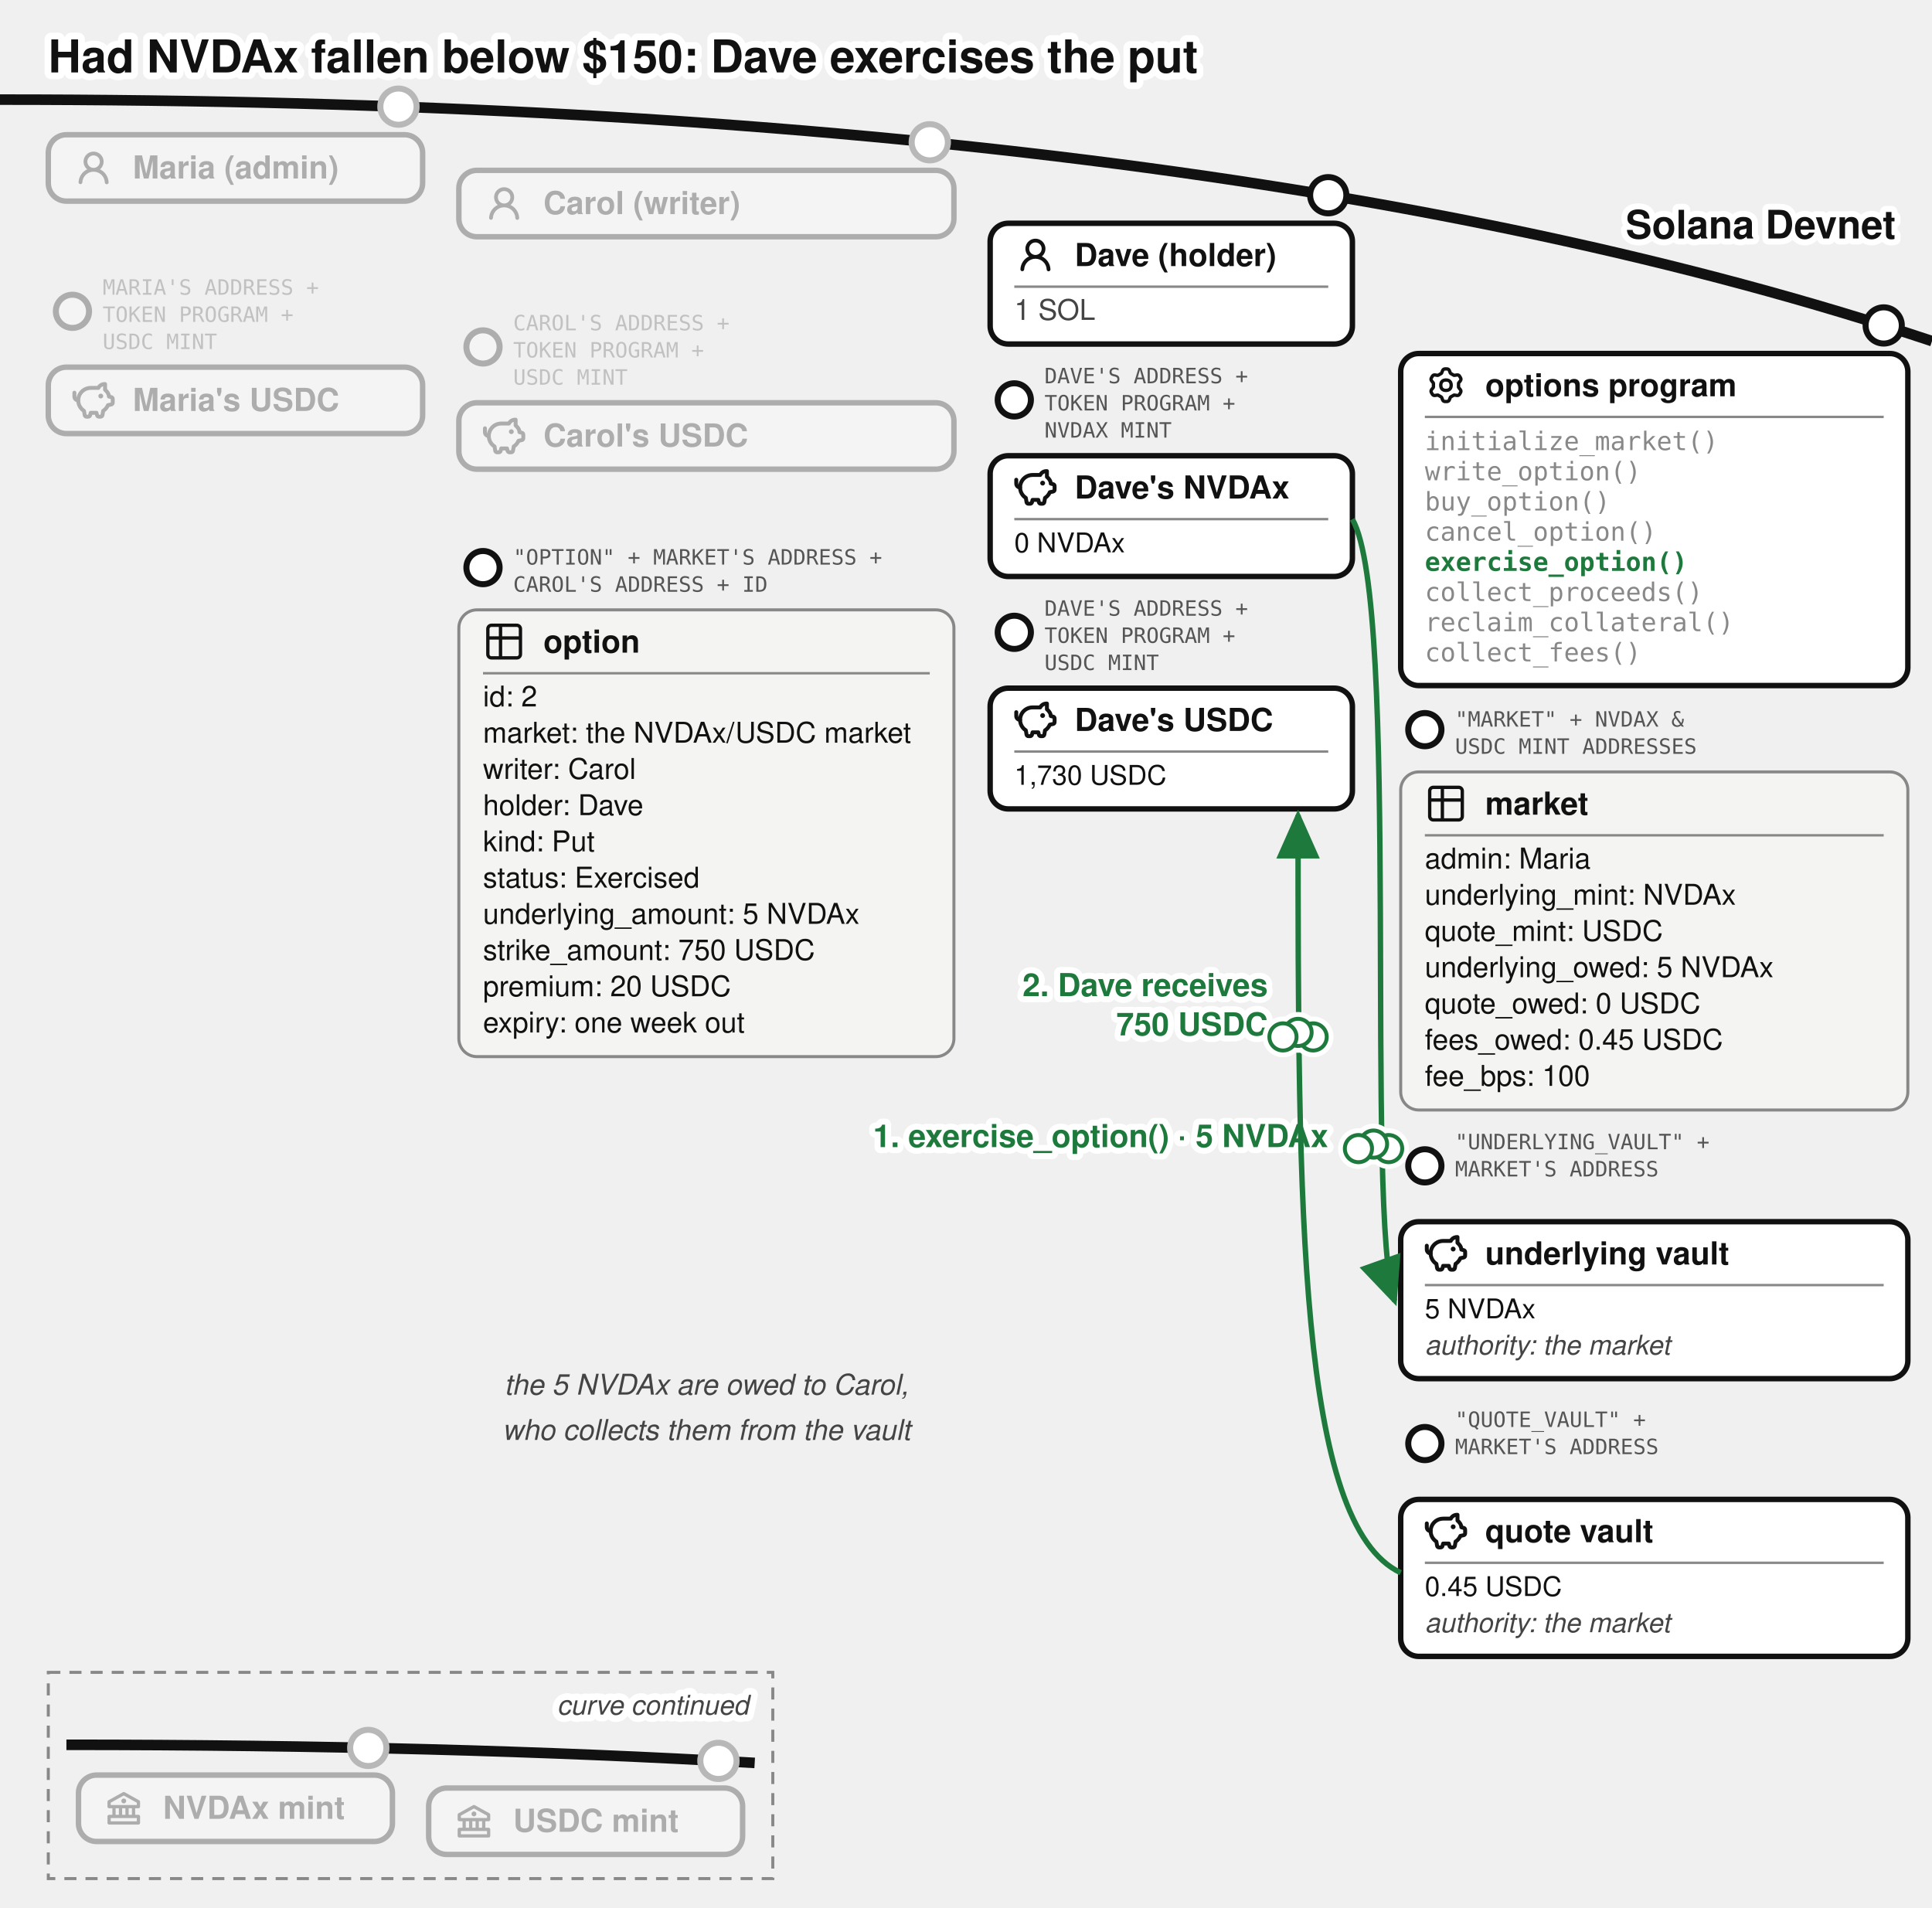
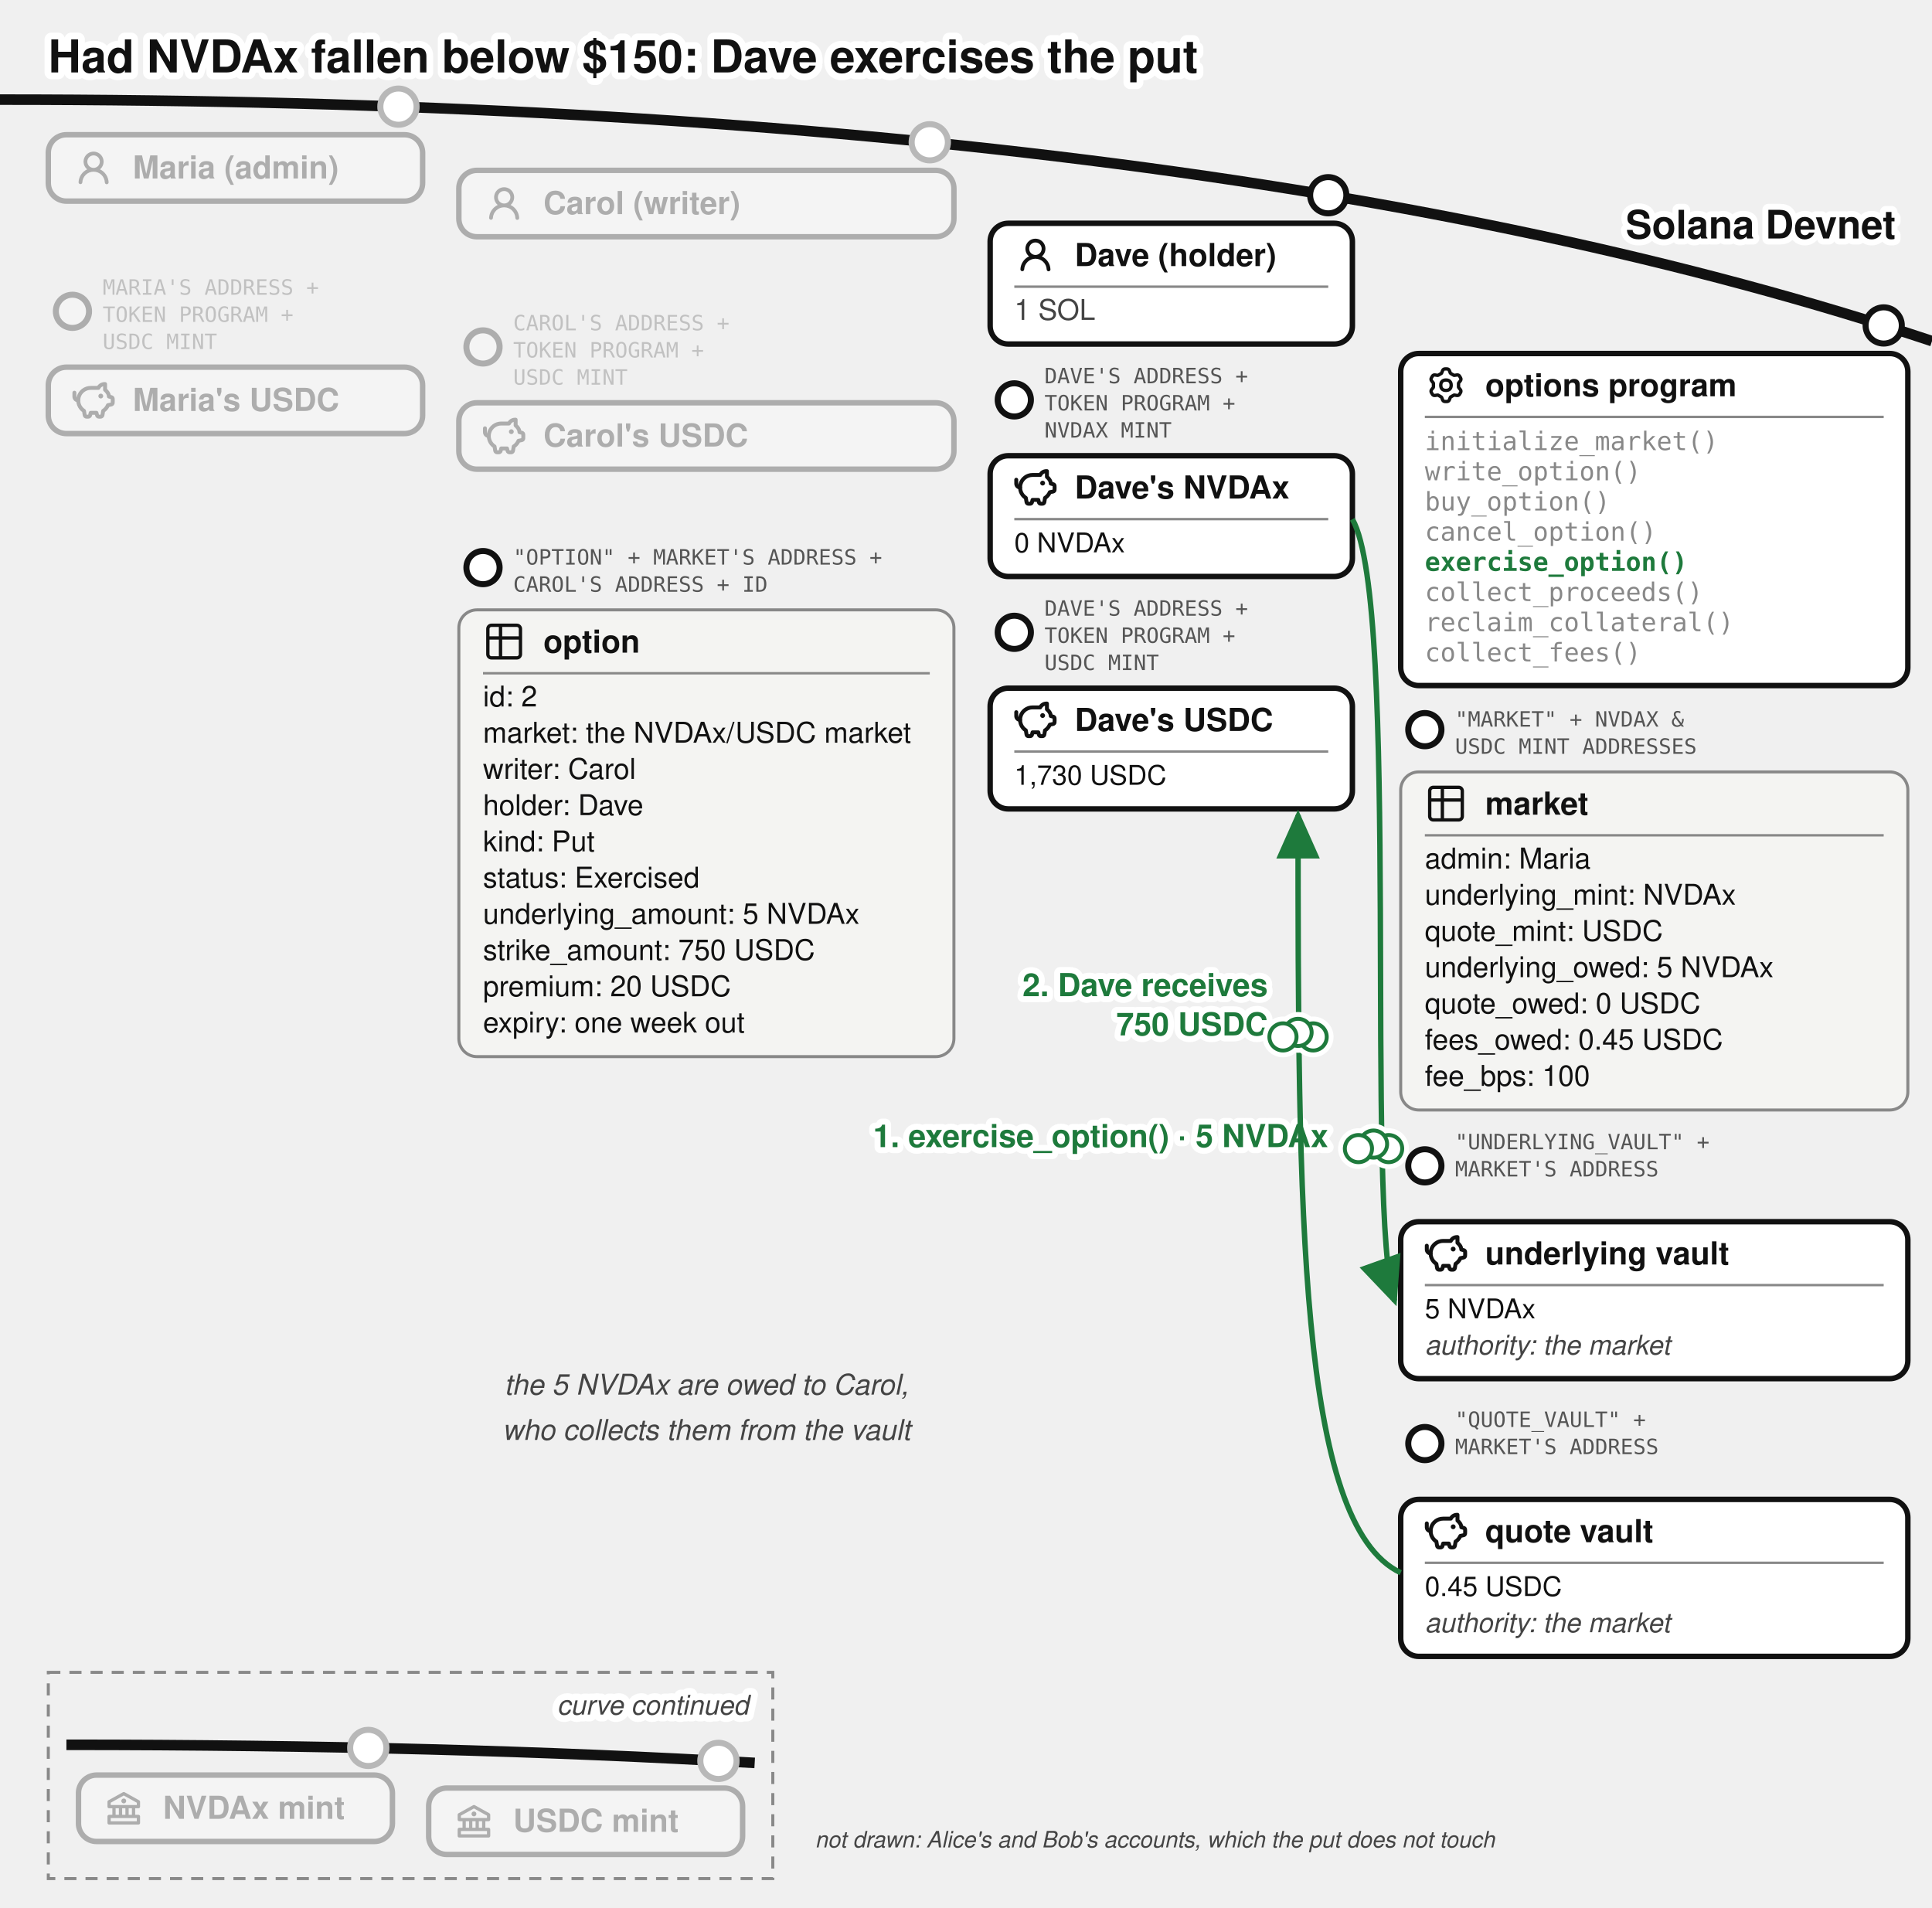
<svg xmlns="http://www.w3.org/2000/svg" viewBox="0 0 640 632" font-family="'Denim INK', Helvetica, Arial, sans-serif" fill="#111">
  <text stroke="#fff" stroke-width="4.5" paint-order="stroke" stroke-linejoin="round" x="16" y="24" font-size="15" font-weight="bold">Had NVDAx fallen below $150: Dave exercises the put</text>
  <defs>
    <marker id="opt-arr" markerWidth="9" markerHeight="8" refX="8" refY="4" orient="auto">
      <path d="M0,0 L9,4 L0,8 z" fill="#1e7a3c" />
    </marker>
    <marker id="opt-arrg" markerWidth="9" markerHeight="8" refX="8" refY="4" orient="auto">
      <path d="M0,0 L9,4 L0,8 z" fill="#777" />
    </marker>
  </defs>
  <path d="M 0,33 Q 400,33 640,113" fill="none" stroke="#111" stroke-width="3.5" />
  <text stroke="#fff" stroke-width="4" paint-order="stroke" stroke-linejoin="round" x="628" y="79" font-size="13" font-weight="bold" text-anchor="end">Solana Devnet</text>
  <circle cx="132" cy="35.33" r="7" fill="#fff" />
  <g opacity="0.3">
    <circle cx="132" cy="35.33" r="6" fill="#fff" stroke="#111" stroke-width="2" />
    <rect x="16" y="44.63" width="124" height="22" rx="6" fill="#fff" stroke="#111" stroke-width="1.8" />
    <g transform="translate(24,48.63)">
      <g transform="translate(0.36,0.767) scale(0.8301)" fill="#111">
        <path d="M10.561 8.073a6 6 0 0 1 3.432 5.142a.75.75 0 1 1-1.498.07a4.5 4.5 0 0 0-8.99 0a.75.75 0 0 1-1.498-.07a6 6 0 0 1 3.431-5.142a3.999 3.999 0 1 1 5.123 0M10.5 5a2.5 2.5 0 1 0-5 0a2.5 2.5 0 0 0 5 0" />
      </g>
    </g>
    <text x="44" y="59.13" font-size="10.5" font-weight="bold">Maria (admin)</text>
  </g>
  <g opacity="0.3">
    <circle cx="24" cy="103.13" r="5.5" fill="#fff" stroke="#111" stroke-width="2" />
    <text x="34" y="97.63" font-size="7" font-family="'DejaVu Sans Mono', monospace" fill="#555">MARIA'S ADDRESS +</text>
    <text x="34" y="106.63" font-size="7" font-family="'DejaVu Sans Mono', monospace" fill="#555">TOKEN PROGRAM +</text>
    <text x="34" y="115.63" font-size="7" font-family="'DejaVu Sans Mono', monospace" fill="#555">USDC MINT</text>
    <rect x="16" y="121.63" width="124" height="22" rx="6" fill="#fff" stroke="#111" stroke-width="1.8" />
    <g transform="translate(24,125.63)">
      <g transform="translate(-0.624,-0.624) scale(0.6353)" fill="none" stroke="#111" stroke-linecap="round" stroke-linejoin="round" stroke-width="2.047">
        <path d="M14.5 5.5h-4A6.5 6.5 0 0 0 7 17.478l.288 1.738c.07.423.105.635.202.798a1 1 0 0 0 .49.416c.178.07.392.07.822.07c.397 0 .596 0 .764-.062a1 1 0 0 0 .479-.374c.1-.148.15-.34.246-.727l.209-.837h3l.21.837c.096.386.144.58.245.727a1 1 0 0 0 .479.374c.168.062.367.062.764.062c.43 0 .644 0 .821-.07a1 1 0 0 0 .49-.416c.098-.163.133-.375.203-.798L17 17.478a6.5 6.5 0 0 0 2.502-2.978l.89-.178c.77-.154 1.155-.231 1.381-.508c.227-.276.227-.669.227-1.453v-.3c0-.75 0-1.124-.212-1.396c-.212-.27-.575-.362-1.303-.544L20 10c0-1.5-1.167-2.833-2-3.5v-3h-.264c-1.37 0-2.623.774-3.236 2" />
        <path d="M15.875 9.75h-.125m.25 0a.25.25 0 1 1-.5 0a.25.25 0 0 1 .5 0M2 8v2a2 2 0 0 0 2 2" />
      </g>
    </g>
    <text x="44" y="136.13" font-size="10.5" font-weight="bold">Maria's USDC</text>
  </g>
  <circle cx="308" cy="47.13" r="7" fill="#fff" />
  <g opacity="0.3">
    <circle cx="308" cy="47.13" r="6" fill="#fff" stroke="#111" stroke-width="2" />
    <rect x="152" y="56.43" width="164" height="22" rx="6" fill="#fff" stroke="#111" stroke-width="1.8" />
    <g transform="translate(160,60.43)">
      <g transform="translate(0.36,0.767) scale(0.8301)" fill="#111">
        <path d="M10.561 8.073a6 6 0 0 1 3.432 5.142a.75.75 0 1 1-1.498.07a4.5 4.5 0 0 0-8.99 0a.75.75 0 0 1-1.498-.07a6 6 0 0 1 3.431-5.142a3.999 3.999 0 1 1 5.123 0M10.5 5a2.5 2.5 0 1 0-5 0a2.5 2.5 0 0 0 5 0" />
      </g>
    </g>
    <text x="180" y="70.93" font-size="10.5" font-weight="bold">Carol (writer)</text>
  </g>
  <g opacity="0.3">
    <circle cx="160" cy="114.93" r="5.5" fill="#fff" stroke="#111" stroke-width="2" />
    <text x="170" y="109.43" font-size="7" font-family="'DejaVu Sans Mono', monospace" fill="#555">CAROL'S ADDRESS +</text>
    <text x="170" y="118.43" font-size="7" font-family="'DejaVu Sans Mono', monospace" fill="#555">TOKEN PROGRAM +</text>
    <text x="170" y="127.43" font-size="7" font-family="'DejaVu Sans Mono', monospace" fill="#555">USDC MINT</text>
    <rect x="152" y="133.43" width="164" height="22" rx="6" fill="#fff" stroke="#111" stroke-width="1.8" />
    <g transform="translate(160,137.43)">
      <g transform="translate(-0.624,-0.624) scale(0.6353)" fill="none" stroke="#111" stroke-linecap="round" stroke-linejoin="round" stroke-width="2.047">
        <path d="M14.5 5.5h-4A6.5 6.5 0 0 0 7 17.478l.288 1.738c.07.423.105.635.202.798a1 1 0 0 0 .49.416c.178.07.392.07.822.07c.397 0 .596 0 .764-.062a1 1 0 0 0 .479-.374c.1-.148.15-.34.246-.727l.209-.837h3l.21.837c.096.386.144.58.245.727a1 1 0 0 0 .479.374c.168.062.367.062.764.062c.43 0 .644 0 .821-.07a1 1 0 0 0 .49-.416c.098-.163.133-.375.203-.798L17 17.478a6.5 6.5 0 0 0 2.502-2.978l.89-.178c.77-.154 1.155-.231 1.381-.508c.227-.276.227-.669.227-1.453v-.3c0-.75 0-1.124-.212-1.396c-.212-.27-.575-.362-1.303-.544L20 10c0-1.5-1.167-2.833-2-3.5v-3h-.264c-1.37 0-2.623.774-3.236 2" />
        <path d="M15.875 9.75h-.125m.25 0a.25.25 0 1 1-.5 0a.25.25 0 0 1 .5 0M2 8v2a2 2 0 0 0 2 2" />
      </g>
    </g>
    <text x="180" y="147.93" font-size="10.5" font-weight="bold">Carol's USDC</text>
  </g>
  <g>
    <circle cx="160" cy="188.03" r="5.5" fill="#fff" stroke="#111" stroke-width="2" />
    <text x="170" y="187.03" font-size="7" font-family="'DejaVu Sans Mono', monospace" fill="#555">"OPTION" + MARKET'S ADDRESS +</text>
    <text x="170" y="196.03" font-size="7" font-family="'DejaVu Sans Mono', monospace" fill="#555">CAROL'S ADDRESS + ID</text>
    <rect x="152" y="202.03" width="164" height="148" rx="6" fill="#f4f4f2" stroke="#888" />
    <g transform="translate(160,205.53)">
      <g transform="translate(-0.195,-0.195) scale(0.6)" fill="none" stroke="#111" stroke-linecap="round" stroke-linejoin="round" stroke-width="1.843">
        <path d="M3 5a2 2 0 0 1 2-2h14a2 2 0 0 1 2 2v14a2 2 0 0 1-2 2H5a2 2 0 0 1-2-2zm0 5h18M10 3v18" />
      </g>
    </g>
    <text x="180" y="216.205" font-size="10.5" font-weight="bold">option</text>
    <line x1="160" y1="223.03" x2="308" y2="223.03" stroke="#888" stroke-width="0.8" />
    <text x="160" y="234.03" font-size="9.5">id: 2</text>
    <text x="160" y="246.03" font-size="9.5">market: the NVDAx/USDC market</text>
    <text x="160" y="258.03" font-size="9.5">writer: Carol</text>
    <text x="160" y="270.03" font-size="9.5">holder: Dave</text>
    <text x="160" y="282.03" font-size="9.5">kind: Put</text>
    <text x="160" y="294.03" font-size="9.5">status: Exercised</text>
    <text x="160" y="306.03" font-size="9.5">underlying_amount: 5 NVDAx</text>
    <text x="160" y="318.03" font-size="9.5">strike_amount: 750 USDC</text>
    <text x="160" y="330.03" font-size="9.5">premium: 20 USDC</text>
    <text x="160" y="342.03" font-size="9.5">expiry: one week out</text>
  </g>
  <g>
    <circle cx="440" cy="64.67" r="6" fill="#fff" stroke="#111" stroke-width="2" />
    <rect x="328" y="73.97" width="120" height="40" rx="6" fill="#fff" stroke="#111" stroke-width="1.8" />
    <g transform="translate(336,77.47)">
      <g transform="translate(0.36,0.767) scale(0.8301)" fill="#111">
        <path d="M10.561 8.073a6 6 0 0 1 3.432 5.142a.75.75 0 1 1-1.498.07a4.5 4.5 0 0 0-8.99 0a.75.75 0 0 1-1.498-.07a6 6 0 0 1 3.431-5.142a3.999 3.999 0 1 1 5.123 0M10.5 5a2.5 2.5 0 1 0-5 0a2.5 2.5 0 0 0 5 0" />
      </g>
    </g>
    <text x="356" y="88.145" font-size="10.5" font-weight="bold">Dave (holder)</text>
    <line x1="336" y1="94.97" x2="440" y2="94.97" stroke="#888" stroke-width="0.8" />
    <text x="336" y="105.97" font-size="9.5" fill="#444">1 SOL</text>
  </g>
  <g>
    <circle cx="336" cy="132.47" r="5.5" fill="#fff" stroke="#111" stroke-width="2" />
    <text x="346" y="126.97" font-size="7" font-family="'DejaVu Sans Mono', monospace" fill="#555">DAVE'S ADDRESS +</text>
    <text x="346" y="135.97" font-size="7" font-family="'DejaVu Sans Mono', monospace" fill="#555">TOKEN PROGRAM +</text>
    <text x="346" y="144.97" font-size="7" font-family="'DejaVu Sans Mono', monospace" fill="#555">NVDAX MINT</text>
    <rect x="328" y="150.97" width="120" height="40" rx="6" fill="#fff" stroke="#111" stroke-width="1.8" />
    <g transform="translate(336,154.47)">
      <g transform="translate(-0.624,-0.624) scale(0.6353)" fill="none" stroke="#111" stroke-linecap="round" stroke-linejoin="round" stroke-width="2.047">
        <path d="M14.5 5.5h-4A6.5 6.5 0 0 0 7 17.478l.288 1.738c.07.423.105.635.202.798a1 1 0 0 0 .49.416c.178.07.392.07.822.07c.397 0 .596 0 .764-.062a1 1 0 0 0 .479-.374c.1-.148.15-.34.246-.727l.209-.837h3l.21.837c.096.386.144.58.245.727a1 1 0 0 0 .479.374c.168.062.367.062.764.062c.43 0 .644 0 .821-.07a1 1 0 0 0 .49-.416c.098-.163.133-.375.203-.798L17 17.478a6.5 6.5 0 0 0 2.502-2.978l.89-.178c.77-.154 1.155-.231 1.381-.508c.227-.276.227-.669.227-1.453v-.3c0-.75 0-1.124-.212-1.396c-.212-.27-.575-.362-1.303-.544L20 10c0-1.5-1.167-2.833-2-3.5v-3h-.264c-1.37 0-2.623.774-3.236 2" />
        <path d="M15.875 9.75h-.125m.25 0a.25.25 0 1 1-.5 0a.25.25 0 0 1 .5 0M2 8v2a2 2 0 0 0 2 2" />
      </g>
    </g>
    <text x="356" y="165.145" font-size="10.5" font-weight="bold">Dave's NVDAx</text>
    <line x1="336" y1="171.97" x2="440" y2="171.97" stroke="#888" stroke-width="0.8" />
    <text x="336" y="182.97" font-size="9">0 NVDAx</text>
  </g>
  <g>
    <circle cx="336" cy="209.47" r="5.5" fill="#fff" stroke="#111" stroke-width="2" />
    <text x="346" y="203.97" font-size="7" font-family="'DejaVu Sans Mono', monospace" fill="#555">DAVE'S ADDRESS +</text>
    <text x="346" y="212.97" font-size="7" font-family="'DejaVu Sans Mono', monospace" fill="#555">TOKEN PROGRAM +</text>
    <text x="346" y="221.97" font-size="7" font-family="'DejaVu Sans Mono', monospace" fill="#555">USDC MINT</text>
    <rect x="328" y="227.97" width="120" height="40" rx="6" fill="#fff" stroke="#111" stroke-width="1.8" />
    <g transform="translate(336,231.47)">
      <g transform="translate(-0.624,-0.624) scale(0.6353)" fill="none" stroke="#111" stroke-linecap="round" stroke-linejoin="round" stroke-width="2.047">
        <path d="M14.5 5.5h-4A6.5 6.5 0 0 0 7 17.478l.288 1.738c.07.423.105.635.202.798a1 1 0 0 0 .49.416c.178.07.392.07.822.07c.397 0 .596 0 .764-.062a1 1 0 0 0 .479-.374c.1-.148.15-.34.246-.727l.209-.837h3l.21.837c.096.386.144.58.245.727a1 1 0 0 0 .479.374c.168.062.367.062.764.062c.43 0 .644 0 .821-.07a1 1 0 0 0 .49-.416c.098-.163.133-.375.203-.798L17 17.478a6.5 6.5 0 0 0 2.502-2.978l.89-.178c.77-.154 1.155-.231 1.381-.508c.227-.276.227-.669.227-1.453v-.3c0-.75 0-1.124-.212-1.396c-.212-.27-.575-.362-1.303-.544L20 10c0-1.5-1.167-2.833-2-3.5v-3h-.264c-1.37 0-2.623.774-3.236 2" />
        <path d="M15.875 9.75h-.125m.25 0a.25.25 0 1 1-.5 0a.25.25 0 0 1 .5 0M2 8v2a2 2 0 0 0 2 2" />
      </g>
    </g>
    <text x="356" y="242.145" font-size="10.5" font-weight="bold">Dave's USDC</text>
    <line x1="336" y1="248.97" x2="440" y2="248.97" stroke="#888" stroke-width="0.8" />
    <text x="336" y="259.97" font-size="9">1,730 USDC</text>
  </g>
  <g>
    <circle cx="624" cy="107.81" r="6" fill="#fff" stroke="#111" stroke-width="2" />
    <rect x="464" y="117.11" width="168" height="110" rx="6" fill="#fff" stroke="#111" stroke-width="1.8" />
    <g transform="translate(472,120.61)">
      <g transform="translate(0.951,0.952) scale(0.864)" fill="none" stroke="#111" stroke-linecap="round" stroke-linejoin="round" stroke-width="1.28">
        <path d="M11.808 7.727c0 .05.017.1.048.14l.667.84a.96.96 0 0 1 .082 1.08l-.392.676a.96.96 0 0 1-.975.47l-1.063-.16a.23.23 0 0 0-.145.027l-1.26.727a.23.23 0 0 0-.096.112l-.392 1a.96.96 0 0 1-.893.611h-.782a.96.96 0 0 1-.893-.61l-.392-1a.23.23 0 0 0-.096-.113L3.967 10.8a.23.23 0 0 0-.145-.028l-1.063.162a.96.96 0 0 1-.976-.47l-.39-.677a.96.96 0 0 1 .08-1.08l.67-.84a.22.22 0 0 0 .05-.14V6.273c0-.05-.018-.1-.05-.14l-.67-.84a.96.96 0 0 1-.08-1.08l.39-.676a.96.96 0 0 1 .976-.47l1.06.16a.23.23 0 0 0 .145-.027l1.262-.73a.23.23 0 0 0 .096-.113l.394-.996A.96.96 0 0 1 6.61.75h.784a.96.96 0 0 1 .893.61l.392.997q.028.075.096.116l1.26.727a.23.23 0 0 0 .145.028l1.062-.162a.96.96 0 0 1 .976.47l.391.677a.96.96 0 0 1-.081 1.08l-.67.84a.22.22 0 0 0-.049.14v1.454Z" />
        <path d="M7 8.996c1.277 0 1.996-.719 1.996-1.996S8.277 5.004 7 5.004S5.004 5.723 5.004 7S5.723 8.996 7 8.996" />
      </g>
    </g>
    <text x="492" y="131.285" font-size="10.5" font-weight="bold">options program</text>
    <line x1="472" y1="138.11" x2="624" y2="138.11" stroke="#888" stroke-width="0.8" />
    <text x="472" y="149.11" font-size="8.5" font-family="'DejaVu Sans Mono', Menlo, monospace" fill="#888">initialize_market()</text>
    <text x="472" y="159.11" font-size="8.5" font-family="'DejaVu Sans Mono', Menlo, monospace" fill="#888">write_option()</text>
    <text x="472" y="169.11" font-size="8.5" font-family="'DejaVu Sans Mono', Menlo, monospace" fill="#888">buy_option()</text>
    <text x="472" y="179.11" font-size="8.5" font-family="'DejaVu Sans Mono', Menlo, monospace" fill="#888">cancel_option()</text>
    <text x="472" y="189.11" font-size="8.5" font-family="'DejaVu Sans Mono', Menlo, monospace" font-weight="bold" fill="#1e7a3c">exercise_option()</text>
    <text x="472" y="199.11" font-size="8.5" font-family="'DejaVu Sans Mono', Menlo, monospace" fill="#888">collect_proceeds()</text>
    <text x="472" y="209.11" font-size="8.5" font-family="'DejaVu Sans Mono', Menlo, monospace" fill="#888">reclaim_collateral()</text>
    <text x="472" y="219.11" font-size="8.5" font-family="'DejaVu Sans Mono', Menlo, monospace" fill="#888">collect_fees()</text>
  </g>
  <g>
    <circle cx="472" cy="241.71" r="5.5" fill="#fff" stroke="#111" stroke-width="2" />
    <text x="482" y="240.71" font-size="7" font-family="'DejaVu Sans Mono', monospace" fill="#555">"MARKET" + NVDAX &amp;</text>
    <text x="482" y="249.71" font-size="7" font-family="'DejaVu Sans Mono', monospace" fill="#555">USDC MINT ADDRESSES</text>
    <rect x="464" y="255.71" width="168" height="112" rx="6" fill="#f4f4f2" stroke="#888" />
    <g transform="translate(472,259.21)">
      <g transform="translate(-0.195,-0.195) scale(0.6)" fill="none" stroke="#111" stroke-linecap="round" stroke-linejoin="round" stroke-width="1.843">
        <path d="M3 5a2 2 0 0 1 2-2h14a2 2 0 0 1 2 2v14a2 2 0 0 1-2 2H5a2 2 0 0 1-2-2zm0 5h18M10 3v18" />
      </g>
    </g>
    <text x="492" y="269.885" font-size="10.5" font-weight="bold">market</text>
    <line x1="472" y1="276.71" x2="624" y2="276.71" stroke="#888" stroke-width="0.8" />
    <text x="472" y="287.71" font-size="9.5">admin: Maria</text>
    <text x="472" y="299.71" font-size="9.5">underlying_mint: NVDAx</text>
    <text x="472" y="311.71" font-size="9.5">quote_mint: USDC</text>
    <text x="472" y="323.71" font-size="9.5">underlying_owed: 5 NVDAx</text>
    <text x="472" y="335.71" font-size="9.5">quote_owed: 0 USDC</text>
    <text x="472" y="347.71" font-size="9.5">fees_owed: 0.45 USDC</text>
    <text x="472" y="359.71" font-size="9.5">fee_bps: 100</text>
  </g>
  <g>
    <circle cx="472" cy="386.21" r="5.5" fill="#fff" stroke="#111" stroke-width="2" />
    <text x="482" y="380.71" font-size="7" font-family="'DejaVu Sans Mono', monospace" fill="#555">"UNDERLYING_VAULT" +</text>
    <text x="482" y="389.71" font-size="7" font-family="'DejaVu Sans Mono', monospace" fill="#555">MARKET'S ADDRESS</text>
    <text x="482" y="398.71" font-size="7" font-family="'DejaVu Sans Mono', monospace" fill="#555" />
    <rect x="464" y="404.71" width="168" height="52" rx="6" fill="#fff" stroke="#111" stroke-width="1.8" />
    <g transform="translate(472,408.21)">
      <g transform="translate(-0.624,-0.624) scale(0.6353)" fill="none" stroke="#111" stroke-linecap="round" stroke-linejoin="round" stroke-width="2.047">
        <path d="M14.5 5.5h-4A6.5 6.5 0 0 0 7 17.478l.288 1.738c.07.423.105.635.202.798a1 1 0 0 0 .49.416c.178.07.392.07.822.07c.397 0 .596 0 .764-.062a1 1 0 0 0 .479-.374c.1-.148.15-.34.246-.727l.209-.837h3l.21.837c.096.386.144.58.245.727a1 1 0 0 0 .479.374c.168.062.367.062.764.062c.43 0 .644 0 .821-.07a1 1 0 0 0 .49-.416c.098-.163.133-.375.203-.798L17 17.478a6.5 6.5 0 0 0 2.502-2.978l.89-.178c.77-.154 1.155-.231 1.381-.508c.227-.276.227-.669.227-1.453v-.3c0-.75 0-1.124-.212-1.396c-.212-.27-.575-.362-1.303-.544L20 10c0-1.5-1.167-2.833-2-3.5v-3h-.264c-1.37 0-2.623.774-3.236 2" />
        <path d="M15.875 9.75h-.125m.25 0a.25.25 0 1 1-.5 0a.25.25 0 0 1 .5 0M2 8v2a2 2 0 0 0 2 2" />
      </g>
    </g>
    <text x="492" y="418.885" font-size="10.5" font-weight="bold">underlying vault</text>
    <line x1="472" y1="425.71" x2="624" y2="425.71" stroke="#888" stroke-width="0.8" />
    <text x="472" y="436.71" font-size="9">5 NVDAx</text>
    <text x="472" y="448.71" font-size="9" font-style="italic" fill="#444">authority: the market</text>
  </g>
  <g>
    <circle cx="472" cy="478.21" r="5.5" fill="#fff" stroke="#111" stroke-width="2" />
    <text x="482" y="472.71" font-size="7" font-family="'DejaVu Sans Mono', monospace" fill="#555">"QUOTE_VAULT" +</text>
    <text x="482" y="481.71" font-size="7" font-family="'DejaVu Sans Mono', monospace" fill="#555">MARKET'S ADDRESS</text>
    <text x="482" y="490.71" font-size="7" font-family="'DejaVu Sans Mono', monospace" fill="#555" />
    <rect x="464" y="496.71" width="168" height="52" rx="6" fill="#fff" stroke="#111" stroke-width="1.8" />
    <g transform="translate(472,500.21)">
      <g transform="translate(-0.624,-0.624) scale(0.6353)" fill="none" stroke="#111" stroke-linecap="round" stroke-linejoin="round" stroke-width="2.047">
        <path d="M14.5 5.5h-4A6.5 6.5 0 0 0 7 17.478l.288 1.738c.07.423.105.635.202.798a1 1 0 0 0 .49.416c.178.07.392.07.822.07c.397 0 .596 0 .764-.062a1 1 0 0 0 .479-.374c.1-.148.15-.34.246-.727l.209-.837h3l.21.837c.096.386.144.58.245.727a1 1 0 0 0 .479.374c.168.062.367.062.764.062c.43 0 .644 0 .821-.07a1 1 0 0 0 .49-.416c.098-.163.133-.375.203-.798L17 17.478a6.5 6.5 0 0 0 2.502-2.978l.89-.178c.77-.154 1.155-.231 1.381-.508c.227-.276.227-.669.227-1.453v-.3c0-.75 0-1.124-.212-1.396c-.212-.27-.575-.362-1.303-.544L20 10c0-1.5-1.167-2.833-2-3.5v-3h-.264c-1.37 0-2.623.774-3.236 2" />
        <path d="M15.875 9.75h-.125m.25 0a.25.25 0 1 1-.5 0a.25.25 0 0 1 .5 0M2 8v2a2 2 0 0 0 2 2" />
      </g>
    </g>
    <text x="492" y="510.885" font-size="10.5" font-weight="bold">quote vault</text>
    <line x1="472" y1="517.71" x2="624" y2="517.71" stroke="#888" stroke-width="0.8" />
    <text x="472" y="528.71" font-size="9">0.45 USDC</text>
    <text x="472" y="540.71" font-size="9" font-style="italic" fill="#444">authority: the market</text>
  </g>
  <path d="M 448,172 C 464,200 452,403 462,431" fill="none" stroke="#1e7a3c" stroke-width="1.8" marker-end="url(#opt-arr)" />
  <text stroke="#fff" stroke-width="4" paint-order="stroke" stroke-linejoin="round" x="440" y="380" font-size="10.5" font-weight="bold" fill="#1e7a3c" text-anchor="end">1. exercise_option() · 5 NVDAx</text>
  <g class="coin" transform="translate(455,379)" fill="#fff">
    <g stroke="#fff" stroke-width="4.5">
      <circle cx="5" cy="1.5" r="4.5" />
      <circle cx="0" cy="0" r="4.5" />
      <circle cx="-5" cy="1.5" r="4.5" />
    </g>
    <g stroke="#1e7a3c" stroke-width="1.3">
      <circle cx="5" cy="1.5" r="4.5" />
      <circle cx="0" cy="0" r="4.5" />
      <circle cx="-5" cy="1.5" r="4.5" />
    </g>
  </g>
  <path d="M 464,521 C 430,505 430,400 430,270" fill="none" stroke="#1e7a3c" stroke-width="1.8" marker-end="url(#opt-arr)" />
  <text stroke="#fff" stroke-width="4" paint-order="stroke" stroke-linejoin="round" x="420" y="330" font-size="10.5" font-weight="bold" fill="#1e7a3c" text-anchor="end">2. Dave receives</text>
  <text stroke="#fff" stroke-width="4" paint-order="stroke" stroke-linejoin="round" x="420" y="343" font-size="10.5" font-weight="bold" fill="#1e7a3c" text-anchor="end">750 USDC</text>
  <g class="coin" transform="translate(430,342)" fill="#fff">
    <g stroke="#fff" stroke-width="4.5">
      <circle cx="5" cy="1.5" r="4.5" />
      <circle cx="0" cy="0" r="4.5" />
      <circle cx="-5" cy="1.5" r="4.5" />
    </g>
    <g stroke="#1e7a3c" stroke-width="1.3">
      <circle cx="5" cy="1.5" r="4.5" />
      <circle cx="0" cy="0" r="4.5" />
      <circle cx="-5" cy="1.5" r="4.5" />
    </g>
  </g>
  <text x="234" y="462" font-size="9.5" fill="#444" font-style="italic" text-anchor="middle">the 5 NVDAx are owed to Carol,</text>
  <text x="234" y="477" font-size="9.5" fill="#444" font-style="italic" text-anchor="middle">who collects them from the vault</text>
  <rect x="16" y="554" width="240.0" height="68.323" fill="none" stroke="#888" stroke-width="1" stroke-dasharray="4 3" />
  <text stroke="#fff" stroke-width="4.5" paint-order="stroke" stroke-linejoin="round" x="248.0" y="568" font-size="9" fill="#444" font-style="italic" text-anchor="end">curve continued</text>
  <path d="M 22,578 Q 147.4,578 250.0,584.0" fill="none" stroke="#111" stroke-width="3.5" />
  <circle cx="122" cy="579.030" r="7" fill="#fff" />
  <g opacity="0.3">
    <circle cx="122" cy="579.030" r="6" fill="#fff" stroke="#111" stroke-width="2" />
  </g>
  <circle cx="238" cy="583.323" r="7" fill="#fff" />
  <g opacity="0.3">
    <circle cx="238" cy="583.323" r="6" fill="#fff" stroke="#111" stroke-width="2" />
  </g>
  <g transform="translate(-330,568.530)">
    <g opacity="0.3">
      <rect x="356" y="19.5" width="104" height="22" rx="6" fill="#fff" stroke="#111" stroke-width="1.8" />
      <g transform="translate(364,23.5)">
        <g transform="translate(0.52,0.519) scale(0.54)" fill="#111">
          <path d="m21.49 7.13l-9-5a.99.99 0 0 0-.97 0l-9.01 5C2.19 7.31 2 7.64 2 8v3c0 .55.45 1 1 1h2v4H3c-.55 0-1 .45-1 1v4c0 .55.45 1 1 1h18c.55 0 1-.45 1-1v-4c0-.55-.45-1-1-1h-2v-4h2c.55 0 1-.45 1-1V8a1 1 0 0 0-.51-.87M7 12h2v4H7zm6 0v4h-2v-4zm7 6v2H4v-2zm-3-2h-2v-4h2zm3-6H4V8.59l8-4.44l8 4.44z" />
          <path d="M12 6a1.5 1.5 0 1 0 0 3a1.5 1.5 0 1 0 0-3" />
        </g>
      </g>
      <text x="384" y="34" font-size="10.5" font-weight="bold">NVDAx mint</text>
    </g>
  </g>
  <g transform="translate(-358,549.423)">
    <g opacity="0.3">
      <rect x="500" y="42.9" width="104" height="22" rx="6" fill="#fff" stroke="#111" stroke-width="1.8" />
      <g transform="translate(508,46.9)">
        <g transform="translate(0.52,0.519) scale(0.54)" fill="#111">
          <path d="m21.49 7.13l-9-5a.99.99 0 0 0-.97 0l-9.01 5C2.19 7.31 2 7.64 2 8v3c0 .55.45 1 1 1h2v4H3c-.55 0-1 .45-1 1v4c0 .55.45 1 1 1h18c.55 0 1-.45 1-1v-4c0-.55-.45-1-1-1h-2v-4h2c.55 0 1-.45 1-1V8a1 1 0 0 0-.51-.87M7 12h2v4H7zm6 0v4h-2v-4zm7 6v2H4v-2zm-3-2h-2v-4h2zm3-6H4V8.59l8-4.44l8 4.44z" />
          <path d="M12 6a1.5 1.5 0 1 0 0 3a1.5 1.5 0 1 0 0-3" />
        </g>
      </g>
      <text x="528" y="57.4" font-size="10.5" font-weight="bold">USDC mint</text>
    </g>
  </g>
+   <text x="270" y="612" font-size="7.5" fill="#444" font-style="italic">not drawn: Alice's and Bob's accounts, which the put does not touch</text>
</svg>
